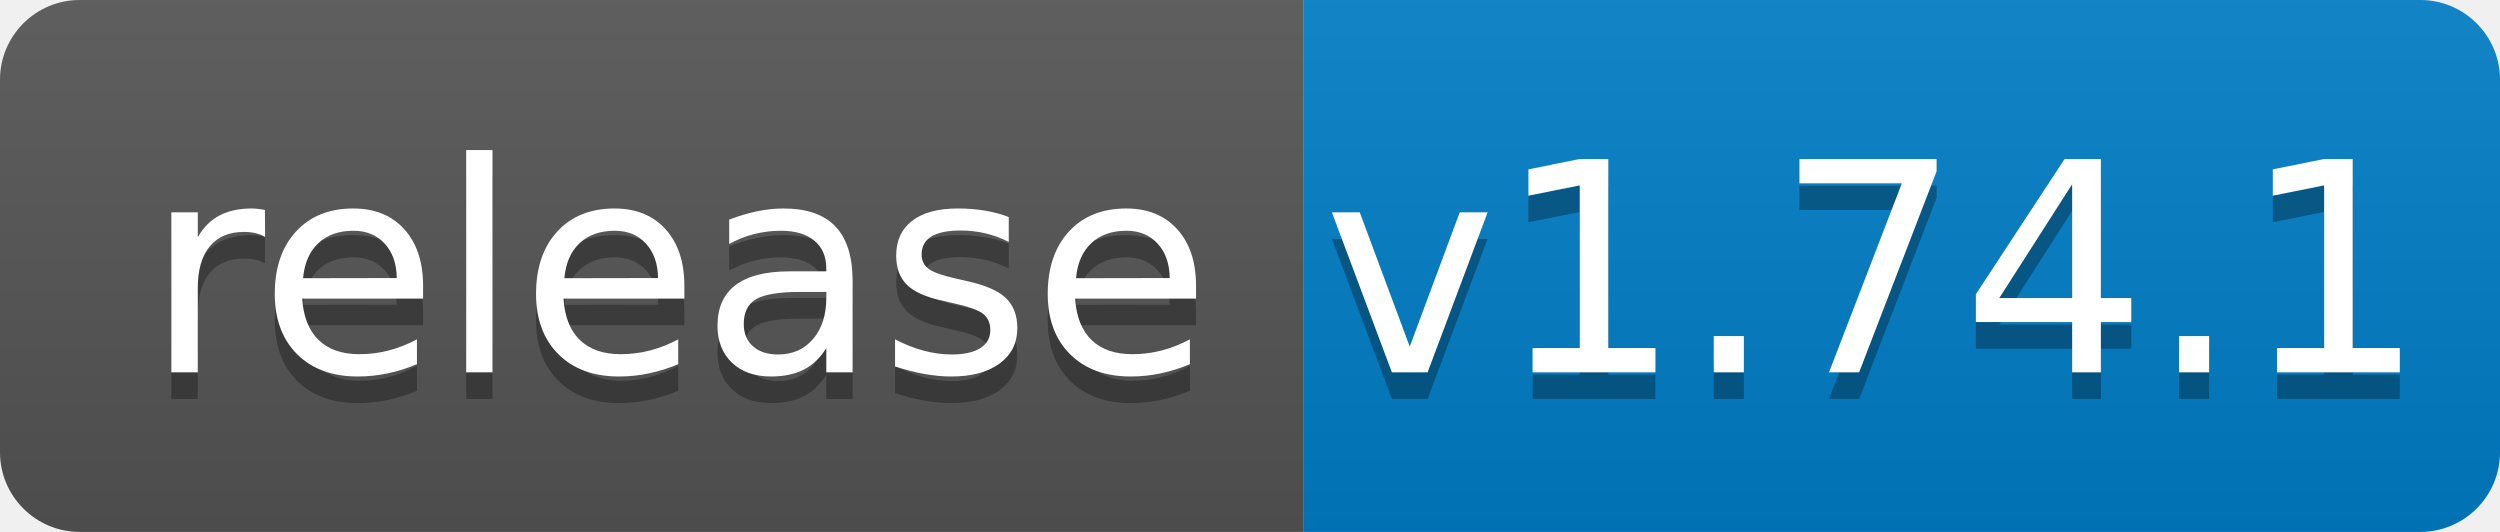
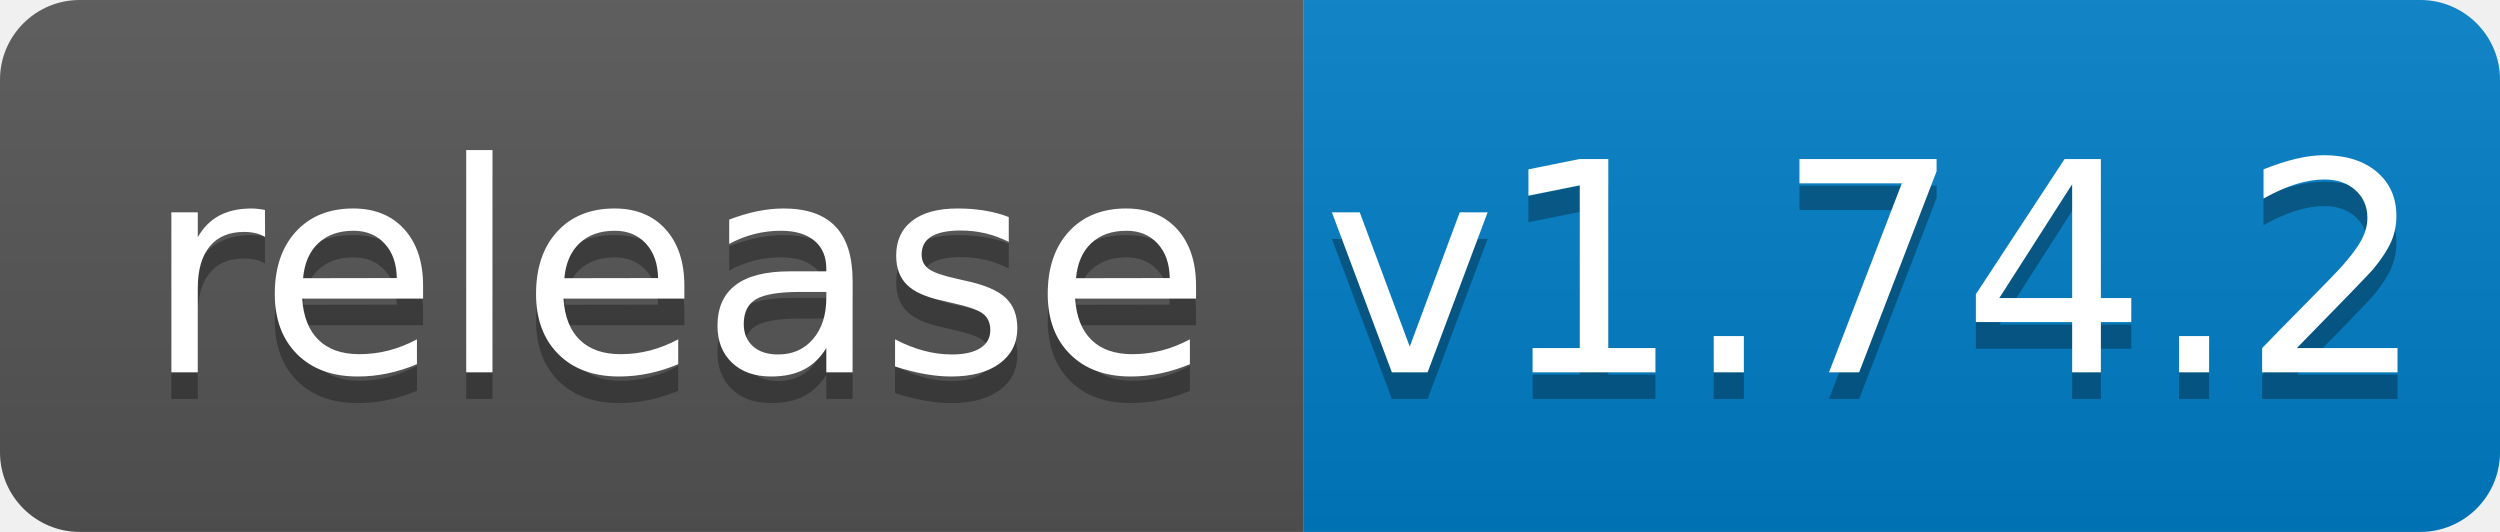
<svg xmlns="http://www.w3.org/2000/svg" width="94" height="20">
  <linearGradient id="b" x2="0" y2="100%">
    <stop offset="0" stop-color="#bbb" stop-opacity=".1" />
    <stop offset="1" stop-opacity=".1" />
  </linearGradient>
  <clipPath id="a">
    <rect width="94" height="20" rx="3" fill="#fff" />
  </clipPath>
  <g clip-path="url(#a)">
    <path fill="#555" d="M0 0h49v20H0z" />
    <path fill="#007ec6" d="M49 0h45v20H49z" />
    <path fill="url(#b)" d="M0 0h94v20H0z" />
  </g>
  <g fill="#fff" text-anchor="middle" font-family="DejaVu Sans,Verdana,Geneva,sans-serif" font-size="110">
    <text x="255" y="150" fill="#010101" fill-opacity=".3" transform="scale(.1)" textLength="390">release</text>
    <text x="255" y="140" transform="scale(.1)" textLength="390">release</text>
-     <text x="705" y="150" fill="#010101" fill-opacity=".3" transform="scale(.1)" textLength="350">v1.74.1</text>
-     <text x="705" y="140" transform="scale(.1)" textLength="350">v1.74.1</text>
+     <text x="705" y="150" fill="#010101" fill-opacity=".3" transform="scale(.1)" textLength="350">v1.74.2</text>
+     <text x="705" y="140" transform="scale(.1)" textLength="350">v1.74.2</text>
  </g>
</svg>
